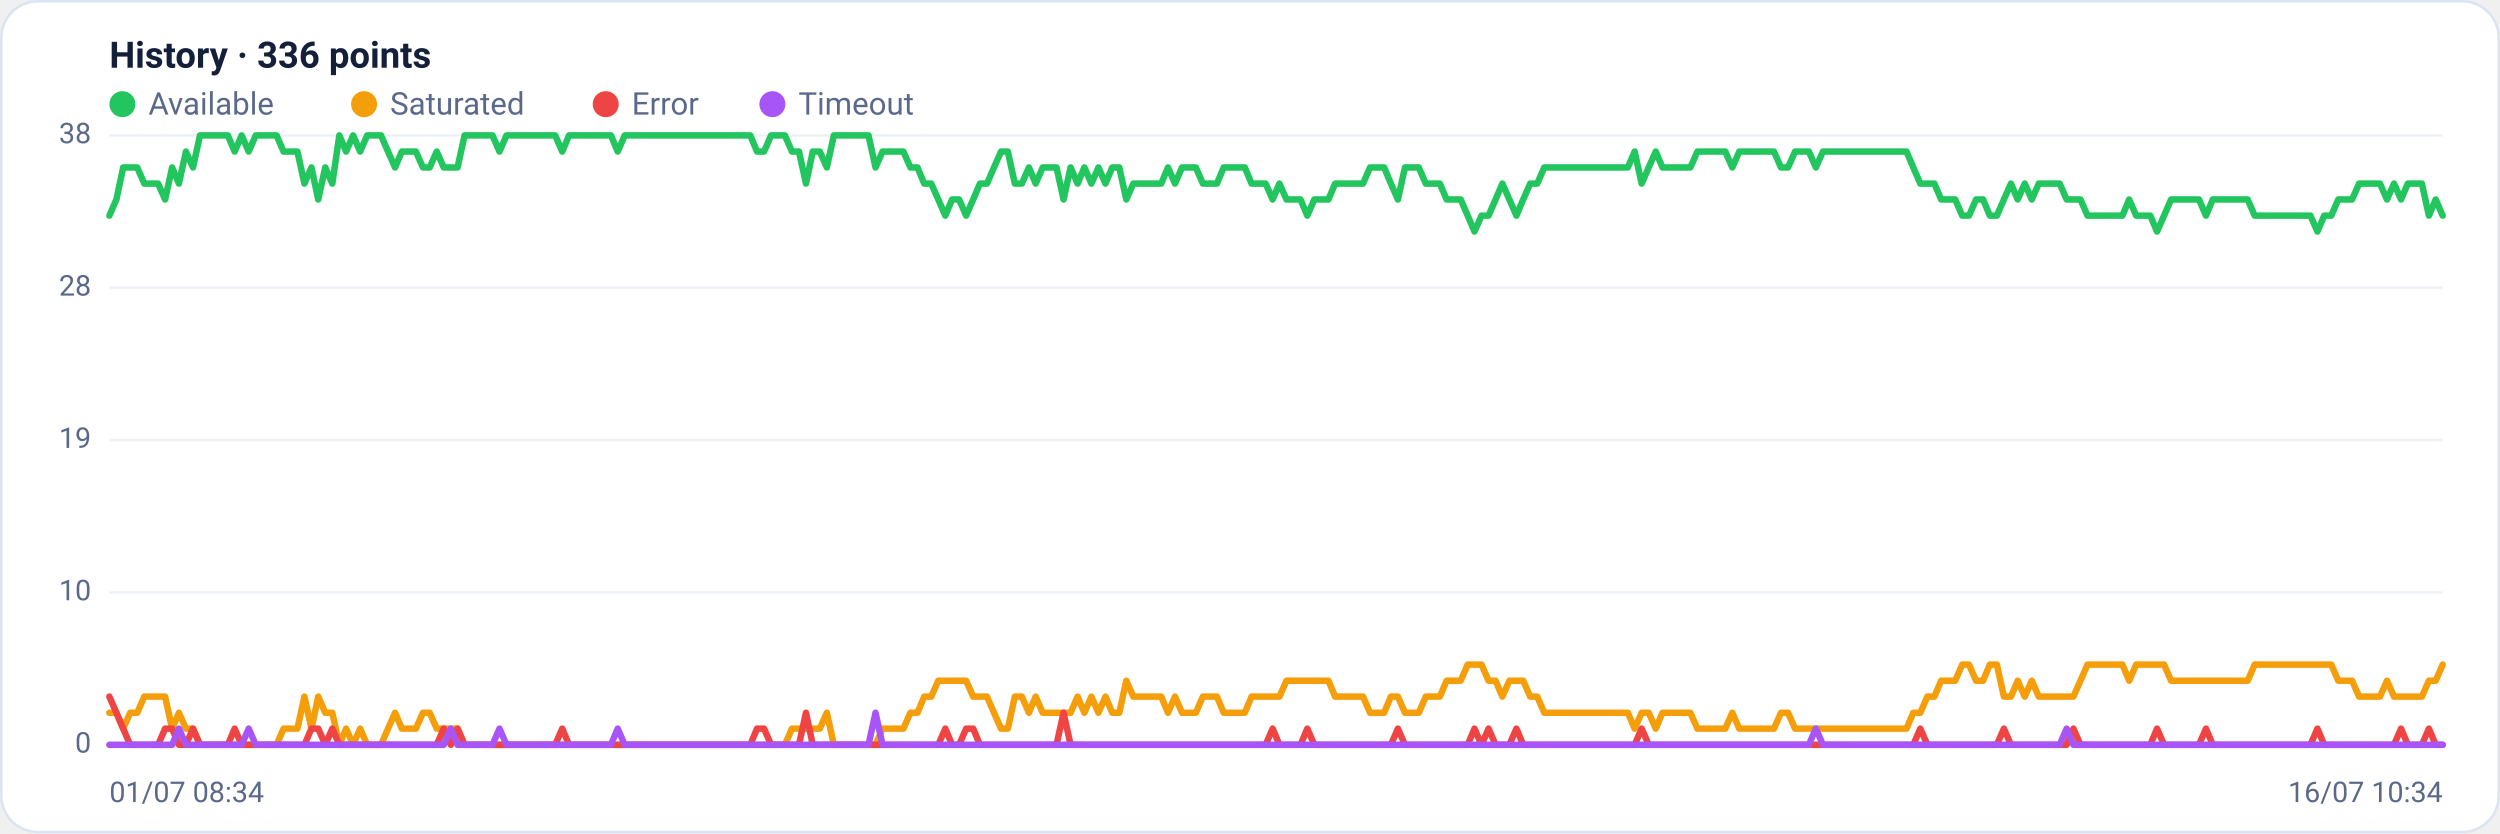
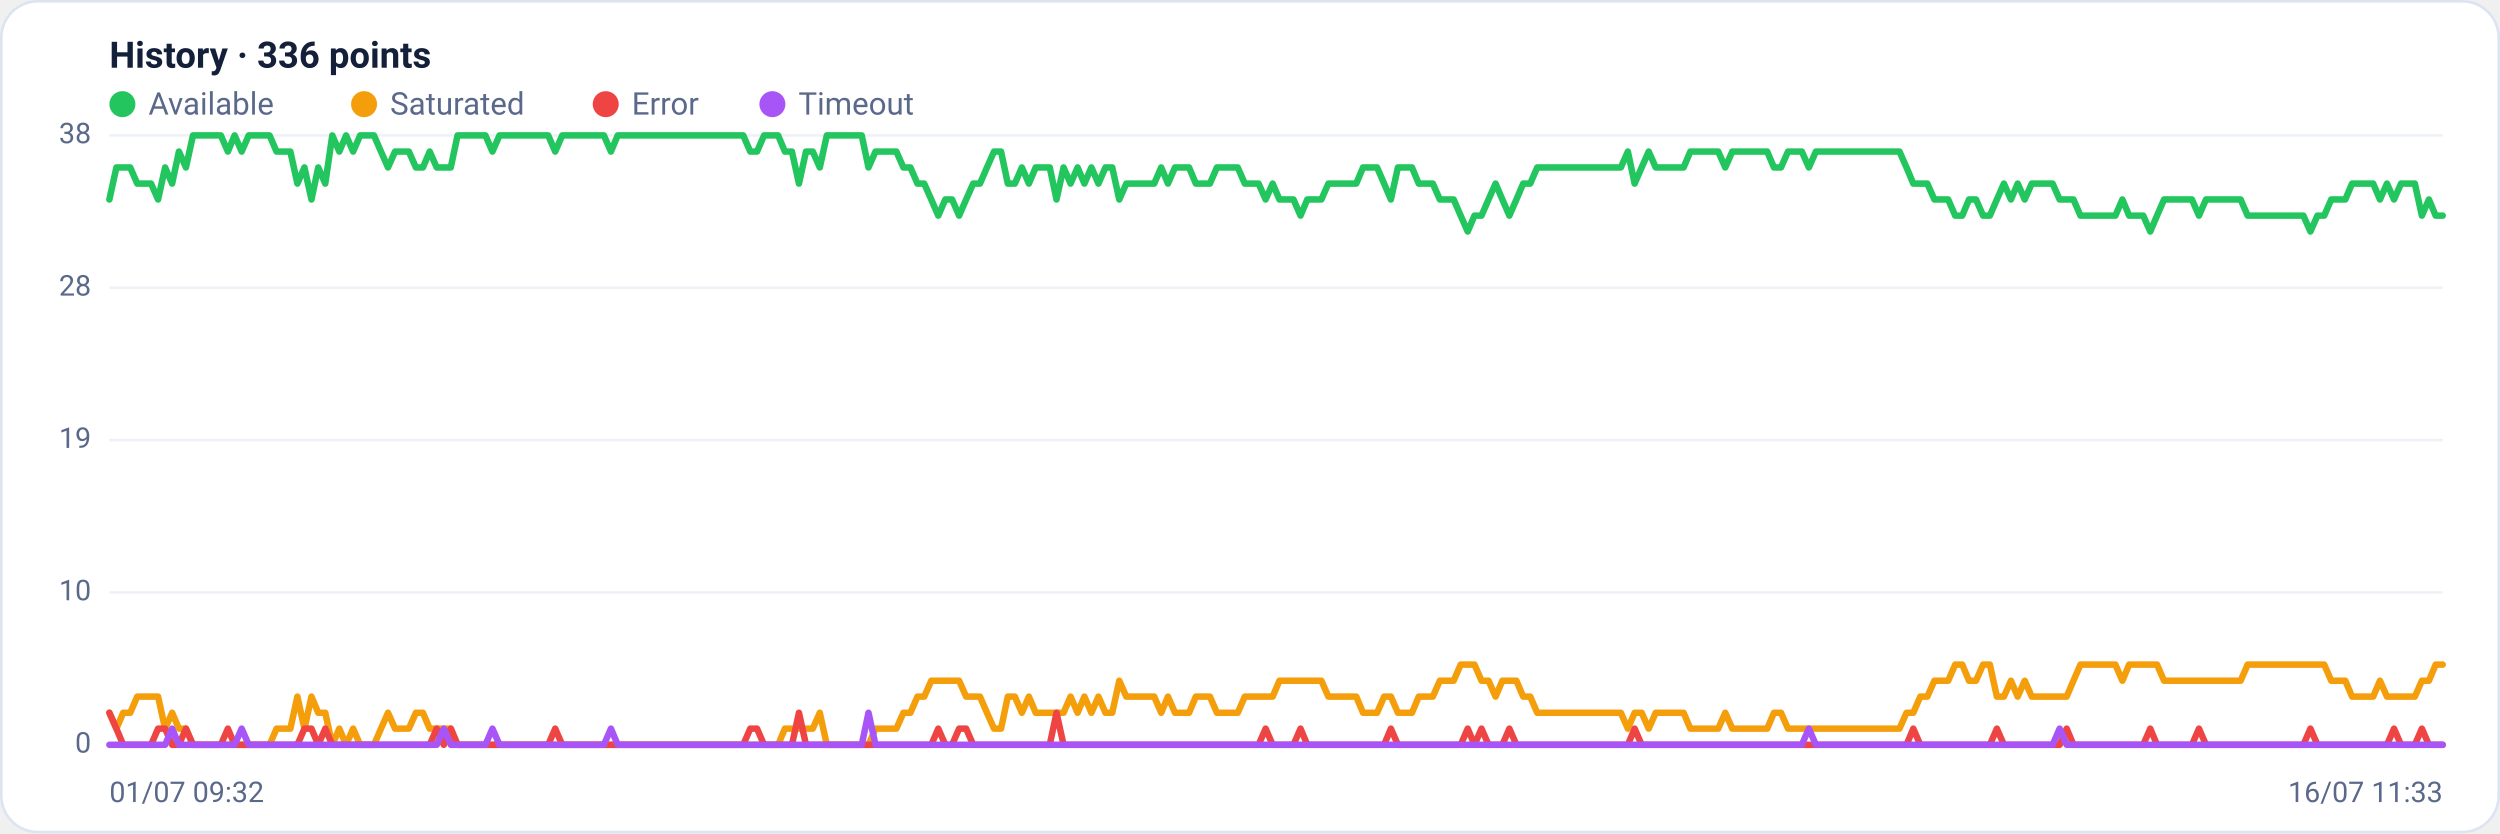
<svg xmlns="http://www.w3.org/2000/svg" viewBox="0 0 960 320" width="960" height="320" font-family="Segoe UI, system-ui, -apple-system, Roboto, Helvetica, Arial, sans-serif" role="img" aria-label="Availability history per region">
  <rect x="0.5" y="0.5" width="959" height="319" rx="14" fill="#ffffff" stroke="#dce3f1" />
  <text x="42" y="26" font-size="14" font-weight="600" fill="#14203a">History · 336 points</text>
  <circle cx="47" cy="40" r="5" fill="#22c55e" />
  <text x="57" y="44" font-size="12" fill="#5a688a">Available</text>
  <circle cx="139.8" cy="40" r="5" fill="#f59e0b" />
  <text x="149.8" y="44" font-size="12" fill="#5a688a">Saturated</text>
  <circle cx="232.6" cy="40" r="5" fill="#ef4444" />
  <text x="242.6" y="44" font-size="12" fill="#5a688a">Error</text>
  <circle cx="296.6" cy="40" r="5" fill="#a855f7" />
  <text x="306.6" y="44" font-size="12" fill="#5a688a">Timeout</text>
  <line x1="42" y1="286.0" x2="938" y2="286.0" stroke="#eef2f7" stroke-width="1" />
  <text x="35" y="289.0" text-anchor="end" font-size="11" fill="#5a688a">0</text>
  <line x1="42" y1="227.5" x2="938" y2="227.5" stroke="#eef2f7" stroke-width="1" />
  <text x="35" y="230.5" text-anchor="end" font-size="11" fill="#5a688a">10</text>
  <line x1="42" y1="169.0" x2="938" y2="169.0" stroke="#eef2f7" stroke-width="1" />
  <text x="35" y="172.0" text-anchor="end" font-size="11" fill="#5a688a">19</text>
  <line x1="42" y1="110.5" x2="938" y2="110.5" stroke="#eef2f7" stroke-width="1" />
  <text x="35" y="113.5" text-anchor="end" font-size="11" fill="#5a688a">28</text>
  <line x1="42" y1="52.0" x2="938" y2="52.0" stroke="#eef2f7" stroke-width="1" />
  <text x="35" y="55.0" text-anchor="end" font-size="11" fill="#5a688a">38</text>
-   <polyline fill="none" stroke="#22c55e" stroke-width="2.5" stroke-linejoin="round" stroke-linecap="round" points="42.0,82.8 44.7,76.6 47.3,64.3 50.0,64.3 52.7,64.3 55.4,70.5 58.0,70.5 60.7,70.5 63.4,76.6 66.1,64.3 68.7,70.5 71.4,58.2 74.1,64.3 76.8,52.0 79.4,52.0 82.1,52.0 84.8,52.0 87.5,52.0 90.1,58.2 92.8,52.0 95.5,58.2 98.2,52.0 100.8,52.0 103.5,52.0 106.2,52.0 108.9,58.2 111.5,58.2 114.2,58.2 116.9,70.5 119.6,64.3 122.2,76.6 124.9,64.3 127.6,70.5 130.3,52.0 132.9,58.2 135.6,52.0 138.3,58.2 141.0,52.0 143.6,52.0 146.3,52.0 149.0,58.2 151.7,64.3 154.3,58.2 157.0,58.2 159.7,58.2 162.4,64.3 165.0,64.3 167.7,58.2 170.4,64.3 173.1,64.3 175.7,64.3 178.4,52.0 181.1,52.0 183.8,52.0 186.4,52.0 189.1,52.0 191.8,58.2 194.5,52.0 197.1,52.0 199.8,52.0 202.5,52.0 205.2,52.0 207.8,52.0 210.5,52.0 213.2,52.0 215.9,58.2 218.5,52.0 221.2,52.0 223.9,52.0 226.5,52.0 229.2,52.0 231.9,52.0 234.6,52.0 237.2,58.2 239.9,52.0 242.6,52.0 245.3,52.0 247.9,52.0 250.6,52.0 253.3,52.0 256.0,52.0 258.6,52.0 261.3,52.0 264.0,52.0 266.7,52.0 269.3,52.0 272.0,52.0 274.7,52.0 277.4,52.0 280.0,52.0 282.7,52.0 285.4,52.0 288.1,52.0 290.7,58.2 293.4,58.2 296.1,52.0 298.8,52.0 301.4,52.0 304.1,58.2 306.8,58.2 309.5,70.5 312.1,58.2 314.8,58.2 317.5,64.3 320.2,52.0 322.8,52.0 325.5,52.0 328.2,52.0 330.9,52.0 333.5,52.0 336.2,64.3 338.9,58.2 341.6,58.2 344.2,58.2 346.9,58.2 349.6,64.3 352.3,64.3 354.9,70.5 357.6,70.5 360.3,76.6 363.0,82.8 365.6,76.6 368.3,76.6 371.0,82.8 373.7,76.6 376.3,70.5 379.0,70.5 381.7,64.3 384.4,58.2 387.0,58.2 389.7,70.5 392.4,70.5 395.1,64.3 397.7,70.5 400.4,64.3 403.1,64.3 405.7,64.3 408.4,76.6 411.1,64.3 413.8,70.5 416.4,64.3 419.1,70.5 421.8,64.3 424.5,70.5 427.1,64.3 429.8,64.3 432.5,76.6 435.2,70.5 437.8,70.5 440.5,70.5 443.2,70.5 445.9,70.5 448.5,64.3 451.2,70.5 453.9,64.3 456.6,64.3 459.2,64.3 461.9,70.5 464.6,70.5 467.3,70.5 469.9,64.3 472.6,64.3 475.3,64.3 478.0,64.3 480.6,70.5 483.3,70.5 486.0,70.5 488.7,76.6 491.3,70.5 494.0,76.6 496.7,76.6 499.4,76.6 502.0,82.8 504.7,76.6 507.4,76.6 510.1,76.6 512.7,70.5 515.4,70.5 518.1,70.5 520.8,70.5 523.4,70.5 526.1,64.3 528.8,64.3 531.5,64.3 534.1,70.5 536.8,76.6 539.5,64.3 542.2,64.3 544.8,64.3 547.5,70.5 550.2,70.5 552.9,70.5 555.5,76.6 558.2,76.6 560.9,76.6 563.6,82.8 566.2,88.9 568.9,82.8 571.6,82.8 574.3,76.6 576.9,70.5 579.6,76.6 582.3,82.8 584.9,76.6 587.6,70.5 590.3,70.5 593.0,64.3 595.6,64.3 598.3,64.3 601.0,64.3 603.7,64.3 606.3,64.3 609.0,64.3 611.7,64.3 614.4,64.3 617.0,64.3 619.7,64.3 622.4,64.3 625.1,64.3 627.7,58.2 630.4,70.5 633.1,64.3 635.8,58.2 638.4,64.3 641.1,64.3 643.8,64.3 646.5,64.3 649.1,64.3 651.8,58.2 654.5,58.2 657.2,58.2 659.8,58.2 662.5,58.2 665.2,64.3 667.9,58.2 670.5,58.2 673.2,58.2 675.9,58.2 678.6,58.2 681.2,58.2 683.9,64.3 686.6,64.3 689.3,58.2 691.9,58.2 694.6,58.2 697.3,64.3 700.0,58.2 702.6,58.2 705.3,58.2 708.0,58.2 710.7,58.2 713.3,58.2 716.0,58.2 718.7,58.2 721.4,58.2 724.0,58.2 726.7,58.2 729.4,58.2 732.1,58.2 734.7,64.3 737.4,70.5 740.1,70.5 742.8,70.5 745.4,76.6 748.1,76.6 750.8,76.6 753.5,82.8 756.1,82.8 758.8,76.6 761.5,76.6 764.1,82.8 766.8,82.8 769.5,76.6 772.2,70.5 774.8,76.6 777.5,70.5 780.2,76.6 782.9,70.5 785.5,70.5 788.2,70.5 790.9,70.5 793.6,76.6 796.2,76.6 798.9,76.6 801.6,82.8 804.3,82.8 806.9,82.8 809.6,82.8 812.3,82.8 815.0,82.8 817.6,76.6 820.3,82.8 823.0,82.8 825.7,82.8 828.3,88.9 831.0,82.8 833.7,76.6 836.4,76.6 839.0,76.6 841.7,76.6 844.4,76.6 847.1,82.8 849.7,76.6 852.4,76.6 855.1,76.6 857.8,76.6 860.4,76.6 863.1,76.6 865.8,82.8 868.5,82.8 871.1,82.8 873.8,82.8 876.5,82.8 879.2,82.8 881.8,82.8 884.5,82.8 887.2,82.8 889.9,88.9 892.5,82.8 895.2,82.8 897.9,76.6 900.6,76.6 903.2,76.6 905.9,70.5 908.6,70.5 911.3,70.5 913.9,70.5 916.6,76.6 919.3,70.5 922.0,76.6 924.6,70.5 927.3,70.5 930.0,70.5 932.7,82.8 935.3,76.6 938.0,82.8" />
-   <polyline fill="none" stroke="#f59e0b" stroke-width="2.5" stroke-linejoin="round" stroke-linecap="round" points="42.0,273.7 44.7,273.7 47.3,279.8 50.0,273.7 52.7,273.7 55.4,267.5 58.0,267.5 60.7,267.5 63.4,267.5 66.1,279.8 68.7,273.7 71.4,279.8 74.1,279.8 76.8,286.0 79.4,286.0 82.1,286.0 84.8,286.0 87.5,286.0 90.1,286.0 92.8,286.0 95.5,286.0 98.2,286.0 100.8,286.0 103.5,286.0 106.2,286.0 108.9,279.8 111.5,279.8 114.2,279.8 116.9,267.5 119.6,279.8 122.2,267.5 124.9,273.7 127.6,273.7 130.3,286.0 132.9,279.8 135.6,286.0 138.3,279.8 141.0,286.0 143.6,286.0 146.3,286.0 149.0,279.8 151.7,273.7 154.3,279.8 157.0,279.8 159.7,279.8 162.4,273.7 165.0,273.7 167.7,279.8 170.4,279.8 173.1,279.8 175.7,279.8 178.4,286.0 181.1,286.0 183.8,286.0 186.4,286.0 189.1,286.0 191.8,286.0 194.5,286.0 197.1,286.0 199.8,286.0 202.5,286.0 205.2,286.0 207.8,286.0 210.5,286.0 213.2,286.0 215.9,286.0 218.5,286.0 221.2,286.0 223.9,286.0 226.5,286.0 229.2,286.0 231.9,286.0 234.6,286.0 237.2,286.0 239.9,286.0 242.6,286.0 245.3,286.0 247.9,286.0 250.6,286.0 253.3,286.0 256.0,286.0 258.6,286.0 261.3,286.0 264.0,286.0 266.7,286.0 269.3,286.0 272.0,286.0 274.7,286.0 277.4,286.0 280.0,286.0 282.7,286.0 285.4,286.0 288.1,286.0 290.7,286.0 293.4,286.0 296.1,286.0 298.8,286.0 301.4,286.0 304.1,279.8 306.8,279.8 309.5,279.8 312.1,279.8 314.8,279.8 317.5,273.7 320.2,286.0 322.8,286.0 325.5,286.0 328.2,286.0 330.9,286.0 333.5,286.0 336.2,286.0 338.9,279.8 341.6,279.8 344.2,279.8 346.9,279.8 349.6,273.7 352.3,273.7 354.9,267.5 357.6,267.5 360.3,261.4 363.0,261.4 365.6,261.4 368.3,261.4 371.0,261.4 373.7,267.5 376.3,267.5 379.0,267.5 381.7,273.7 384.4,279.8 387.0,279.8 389.7,267.5 392.4,267.5 395.1,273.7 397.7,267.5 400.4,273.7 403.1,273.7 405.7,273.7 408.4,273.7 411.1,273.7 413.8,267.5 416.4,273.7 419.1,267.5 421.8,273.7 424.5,267.5 427.1,273.7 429.8,273.7 432.5,261.4 435.2,267.5 437.8,267.5 440.5,267.5 443.2,267.5 445.9,267.5 448.5,273.7 451.2,267.5 453.9,273.7 456.6,273.7 459.2,273.7 461.9,267.5 464.6,267.5 467.3,267.5 469.9,273.7 472.6,273.7 475.3,273.7 478.0,273.7 480.6,267.5 483.3,267.5 486.0,267.5 488.7,267.5 491.3,267.5 494.0,261.4 496.7,261.4 499.4,261.4 502.0,261.4 504.7,261.4 507.4,261.4 510.1,261.4 512.7,267.5 515.4,267.5 518.1,267.5 520.8,267.5 523.4,267.5 526.1,273.7 528.8,273.7 531.5,273.7 534.1,267.5 536.8,267.5 539.5,273.7 542.2,273.7 544.8,273.7 547.5,267.5 550.2,267.5 552.9,267.5 555.5,261.4 558.2,261.4 560.9,261.4 563.6,255.2 566.2,255.2 568.9,255.2 571.6,261.4 574.3,261.4 576.9,267.5 579.6,261.4 582.3,261.4 584.9,261.4 587.6,267.5 590.3,267.5 593.0,273.7 595.6,273.7 598.3,273.7 601.0,273.7 603.7,273.7 606.3,273.7 609.0,273.7 611.7,273.7 614.4,273.7 617.0,273.7 619.7,273.7 622.4,273.7 625.1,273.7 627.7,279.8 630.4,273.7 633.1,273.7 635.8,279.8 638.4,273.7 641.1,273.7 643.8,273.7 646.5,273.7 649.1,273.7 651.8,279.8 654.5,279.8 657.2,279.8 659.8,279.8 662.5,279.8 665.2,273.7 667.9,279.8 670.5,279.8 673.2,279.8 675.9,279.8 678.6,279.8 681.2,279.8 683.9,273.7 686.6,273.7 689.3,279.8 691.9,279.8 694.6,279.8 697.3,279.8 700.0,279.8 702.6,279.8 705.3,279.8 708.0,279.8 710.7,279.8 713.3,279.8 716.0,279.8 718.7,279.8 721.4,279.8 724.0,279.8 726.7,279.8 729.4,279.8 732.1,279.8 734.7,273.7 737.4,273.7 740.1,267.5 742.8,267.5 745.4,261.4 748.1,261.4 750.8,261.4 753.5,255.2 756.1,255.2 758.8,261.4 761.5,261.4 764.1,255.2 766.8,255.2 769.5,267.5 772.2,267.5 774.8,261.4 777.5,267.5 780.2,261.4 782.9,267.5 785.5,267.5 788.2,267.5 790.9,267.5 793.6,267.5 796.2,267.5 798.9,261.4 801.6,255.2 804.3,255.2 806.9,255.2 809.6,255.2 812.3,255.2 815.0,255.2 817.6,261.4 820.3,255.2 823.0,255.2 825.7,255.2 828.3,255.2 831.0,255.2 833.7,261.4 836.4,261.4 839.0,261.4 841.7,261.4 844.4,261.4 847.1,261.4 849.7,261.4 852.4,261.4 855.1,261.4 857.8,261.4 860.4,261.4 863.1,261.4 865.8,255.2 868.5,255.2 871.1,255.2 873.8,255.2 876.5,255.2 879.2,255.2 881.8,255.2 884.5,255.2 887.2,255.2 889.9,255.2 892.5,255.2 895.2,255.2 897.9,261.4 900.6,261.4 903.2,261.4 905.9,267.5 908.6,267.5 911.3,267.5 913.9,267.5 916.6,261.4 919.3,267.5 922.0,267.5 924.6,267.5 927.3,267.5 930.0,267.5 932.7,261.4 935.3,261.4 938.0,255.2" />
-   <polyline fill="none" stroke="#ef4444" stroke-width="2.5" stroke-linejoin="round" stroke-linecap="round" points="42.0,267.5 44.7,273.7 47.3,279.8 50.0,286.0 52.7,286.0 55.4,286.0 58.0,286.0 60.7,286.0 63.4,279.8 66.1,279.8 68.7,286.0 71.4,286.0 74.1,279.8 76.8,286.0 79.4,286.0 82.1,286.0 84.8,286.0 87.5,286.0 90.1,279.8 92.8,286.0 95.5,286.0 98.2,286.0 100.8,286.0 103.5,286.0 106.2,286.0 108.9,286.0 111.5,286.0 114.2,286.0 116.9,286.0 119.6,279.8 122.2,279.8 124.9,286.0 127.6,279.8 130.3,286.0 132.9,286.0 135.6,286.0 138.3,286.0 141.0,286.0 143.6,286.0 146.3,286.0 149.0,286.0 151.7,286.0 154.3,286.0 157.0,286.0 159.7,286.0 162.4,286.0 165.0,286.0 167.7,286.0 170.4,279.8 173.1,286.0 175.7,279.8 178.4,286.0 181.1,286.0 183.8,286.0 186.4,286.0 189.1,286.0 191.8,286.0 194.5,286.0 197.1,286.0 199.8,286.0 202.5,286.0 205.2,286.0 207.8,286.0 210.5,286.0 213.2,286.0 215.9,279.8 218.5,286.0 221.2,286.0 223.9,286.0 226.5,286.0 229.2,286.0 231.9,286.0 234.6,286.0 237.2,286.0 239.9,286.0 242.6,286.0 245.3,286.0 247.9,286.0 250.6,286.0 253.3,286.0 256.0,286.0 258.6,286.0 261.3,286.0 264.0,286.0 266.7,286.0 269.3,286.0 272.0,286.0 274.7,286.0 277.4,286.0 280.0,286.0 282.7,286.0 285.4,286.0 288.1,286.0 290.7,279.8 293.4,279.8 296.1,286.0 298.8,286.0 301.4,286.0 304.1,286.0 306.8,286.0 309.5,273.7 312.1,286.0 314.8,286.0 317.5,286.0 320.2,286.0 322.8,286.0 325.5,286.0 328.2,286.0 330.9,286.0 333.5,286.0 336.2,286.0 338.9,286.0 341.6,286.0 344.2,286.0 346.9,286.0 349.6,286.0 352.3,286.0 354.9,286.0 357.6,286.0 360.3,286.0 363.0,279.8 365.6,286.0 368.3,286.0 371.0,279.8 373.7,279.8 376.3,286.0 379.0,286.0 381.7,286.0 384.4,286.0 387.0,286.0 389.7,286.0 392.4,286.0 395.1,286.0 397.7,286.0 400.4,286.0 403.1,286.0 405.7,286.0 408.4,273.7 411.1,286.0 413.8,286.0 416.4,286.0 419.1,286.0 421.8,286.0 424.5,286.0 427.1,286.0 429.8,286.0 432.5,286.0 435.2,286.0 437.8,286.0 440.5,286.0 443.2,286.0 445.9,286.0 448.5,286.0 451.2,286.0 453.9,286.0 456.6,286.0 459.2,286.0 461.9,286.0 464.6,286.0 467.3,286.0 469.9,286.0 472.6,286.0 475.3,286.0 478.0,286.0 480.6,286.0 483.3,286.0 486.0,286.0 488.7,279.8 491.3,286.0 494.0,286.0 496.7,286.0 499.4,286.0 502.0,279.8 504.7,286.0 507.4,286.0 510.1,286.0 512.7,286.0 515.4,286.0 518.1,286.0 520.8,286.0 523.4,286.0 526.1,286.0 528.8,286.0 531.5,286.0 534.1,286.0 536.8,279.8 539.5,286.0 542.2,286.0 544.8,286.0 547.5,286.0 550.2,286.0 552.9,286.0 555.5,286.0 558.2,286.0 560.9,286.0 563.6,286.0 566.2,279.8 568.9,286.0 571.6,279.8 574.3,286.0 576.9,286.0 579.6,286.0 582.3,279.8 584.9,286.0 587.6,286.0 590.3,286.0 593.0,286.0 595.6,286.0 598.3,286.0 601.0,286.0 603.7,286.0 606.3,286.0 609.0,286.0 611.7,286.0 614.4,286.0 617.0,286.0 619.7,286.0 622.4,286.0 625.1,286.0 627.7,286.0 630.4,279.8 633.1,286.0 635.8,286.0 638.4,286.0 641.1,286.0 643.8,286.0 646.5,286.0 649.1,286.0 651.8,286.0 654.5,286.0 657.2,286.0 659.8,286.0 662.5,286.0 665.2,286.0 667.9,286.0 670.5,286.0 673.2,286.0 675.9,286.0 678.6,286.0 681.2,286.0 683.9,286.0 686.6,286.0 689.3,286.0 691.9,286.0 694.6,286.0 697.3,286.0 700.0,286.0 702.6,286.0 705.3,286.0 708.0,286.0 710.7,286.0 713.3,286.0 716.0,286.0 718.7,286.0 721.4,286.0 724.0,286.0 726.7,286.0 729.4,286.0 732.1,286.0 734.7,286.0 737.4,279.8 740.1,286.0 742.8,286.0 745.4,286.0 748.1,286.0 750.8,286.0 753.5,286.0 756.1,286.0 758.8,286.0 761.5,286.0 764.1,286.0 766.8,286.0 769.5,279.8 772.2,286.0 774.8,286.0 777.5,286.0 780.2,286.0 782.9,286.0 785.5,286.0 788.2,286.0 790.9,286.0 793.6,286.0 796.2,279.8 798.9,286.0 801.6,286.0 804.3,286.0 806.9,286.0 809.6,286.0 812.3,286.0 815.0,286.0 817.6,286.0 820.3,286.0 823.0,286.0 825.7,286.0 828.3,279.8 831.0,286.0 833.7,286.0 836.4,286.0 839.0,286.0 841.7,286.0 844.4,286.0 847.1,279.8 849.7,286.0 852.4,286.0 855.1,286.0 857.8,286.0 860.4,286.0 863.1,286.0 865.8,286.0 868.5,286.0 871.1,286.0 873.8,286.0 876.5,286.0 879.2,286.0 881.8,286.0 884.5,286.0 887.2,286.0 889.9,279.8 892.5,286.0 895.2,286.0 897.9,286.0 900.6,286.0 903.2,286.0 905.9,286.0 908.6,286.0 911.3,286.0 913.9,286.0 916.6,286.0 919.3,286.0 922.0,279.8 924.6,286.0 927.3,286.0 930.0,286.0 932.7,279.8 935.3,286.0 938.0,286.0" />
-   <polyline fill="none" stroke="#a855f7" stroke-width="2.5" stroke-linejoin="round" stroke-linecap="round" points="42.0,286.0 44.7,286.0 47.3,286.0 50.0,286.0 52.7,286.0 55.4,286.0 58.0,286.0 60.7,286.0 63.4,286.0 66.1,286.0 68.7,279.8 71.4,286.0 74.1,286.0 76.8,286.0 79.4,286.0 82.1,286.0 84.8,286.0 87.5,286.0 90.1,286.0 92.8,286.0 95.5,279.8 98.2,286.0 100.8,286.0 103.5,286.0 106.2,286.0 108.9,286.0 111.5,286.0 114.2,286.0 116.9,286.0 119.6,286.0 122.2,286.0 124.9,286.0 127.6,286.0 130.3,286.0 132.9,286.0 135.6,286.0 138.3,286.0 141.0,286.0 143.6,286.0 146.3,286.0 149.0,286.0 151.7,286.0 154.3,286.0 157.0,286.0 159.7,286.0 162.4,286.0 165.0,286.0 167.7,286.0 170.4,286.0 173.1,279.8 175.7,286.0 178.4,286.0 181.1,286.0 183.8,286.0 186.4,286.0 189.1,286.0 191.8,279.8 194.5,286.0 197.1,286.0 199.8,286.0 202.5,286.0 205.2,286.0 207.8,286.0 210.5,286.0 213.2,286.0 215.9,286.0 218.5,286.0 221.2,286.0 223.9,286.0 226.5,286.0 229.2,286.0 231.9,286.0 234.6,286.0 237.2,279.8 239.9,286.0 242.6,286.0 245.3,286.0 247.9,286.0 250.6,286.0 253.3,286.0 256.0,286.0 258.6,286.0 261.3,286.0 264.0,286.0 266.7,286.0 269.3,286.0 272.0,286.0 274.7,286.0 277.4,286.0 280.0,286.0 282.7,286.0 285.4,286.0 288.1,286.0 290.7,286.0 293.4,286.0 296.1,286.0 298.8,286.0 301.4,286.0 304.1,286.0 306.8,286.0 309.5,286.0 312.1,286.0 314.8,286.0 317.5,286.0 320.2,286.0 322.8,286.0 325.5,286.0 328.2,286.0 330.9,286.0 333.5,286.0 336.2,273.7 338.9,286.0 341.6,286.0 344.2,286.0 346.9,286.0 349.6,286.0 352.3,286.0 354.9,286.0 357.6,286.0 360.3,286.0 363.0,286.0 365.6,286.0 368.3,286.0 371.0,286.0 373.7,286.0 376.3,286.0 379.0,286.0 381.7,286.0 384.4,286.0 387.0,286.0 389.7,286.0 392.4,286.0 395.1,286.0 397.7,286.0 400.4,286.0 403.1,286.0 405.7,286.0 408.4,286.0 411.1,286.0 413.8,286.0 416.4,286.0 419.1,286.0 421.8,286.0 424.5,286.0 427.1,286.0 429.8,286.0 432.5,286.0 435.2,286.0 437.8,286.0 440.5,286.0 443.2,286.0 445.9,286.0 448.5,286.0 451.2,286.0 453.9,286.0 456.6,286.0 459.2,286.0 461.9,286.0 464.6,286.0 467.3,286.0 469.9,286.0 472.6,286.0 475.3,286.0 478.0,286.0 480.6,286.0 483.3,286.0 486.0,286.0 488.7,286.0 491.3,286.0 494.0,286.0 496.7,286.0 499.4,286.0 502.0,286.0 504.7,286.0 507.4,286.0 510.1,286.0 512.7,286.0 515.4,286.0 518.1,286.0 520.8,286.0 523.4,286.0 526.1,286.0 528.8,286.0 531.5,286.0 534.1,286.0 536.8,286.0 539.5,286.0 542.2,286.0 544.8,286.0 547.5,286.0 550.2,286.0 552.9,286.0 555.5,286.0 558.2,286.0 560.9,286.0 563.6,286.0 566.2,286.0 568.9,286.0 571.6,286.0 574.3,286.0 576.9,286.0 579.6,286.0 582.3,286.0 584.9,286.0 587.6,286.0 590.3,286.0 593.0,286.0 595.6,286.0 598.3,286.0 601.0,286.0 603.7,286.0 606.3,286.0 609.0,286.0 611.7,286.0 614.4,286.0 617.0,286.0 619.7,286.0 622.4,286.0 625.1,286.0 627.7,286.0 630.4,286.0 633.1,286.0 635.8,286.0 638.4,286.0 641.1,286.0 643.8,286.0 646.5,286.0 649.1,286.0 651.8,286.0 654.5,286.0 657.2,286.0 659.8,286.0 662.5,286.0 665.2,286.0 667.9,286.0 670.5,286.0 673.2,286.0 675.9,286.0 678.6,286.0 681.2,286.0 683.9,286.0 686.6,286.0 689.3,286.0 691.9,286.0 694.6,286.0 697.3,279.8 700.0,286.0 702.6,286.0 705.3,286.0 708.0,286.0 710.7,286.0 713.3,286.0 716.0,286.0 718.7,286.0 721.4,286.0 724.0,286.0 726.7,286.0 729.4,286.0 732.1,286.0 734.7,286.0 737.4,286.0 740.1,286.0 742.8,286.0 745.4,286.0 748.1,286.0 750.8,286.0 753.5,286.0 756.1,286.0 758.8,286.0 761.5,286.0 764.1,286.0 766.8,286.0 769.5,286.0 772.2,286.0 774.8,286.0 777.5,286.0 780.2,286.0 782.9,286.0 785.5,286.0 788.2,286.0 790.9,286.0 793.6,279.8 796.2,286.0 798.9,286.0 801.6,286.0 804.3,286.0 806.9,286.0 809.6,286.0 812.3,286.0 815.0,286.0 817.6,286.0 820.3,286.0 823.0,286.0 825.7,286.0 828.3,286.0 831.0,286.0 833.7,286.0 836.4,286.0 839.0,286.0 841.7,286.0 844.4,286.0 847.1,286.0 849.7,286.0 852.4,286.0 855.1,286.0 857.8,286.0 860.4,286.0 863.1,286.0 865.8,286.0 868.5,286.0 871.1,286.0 873.8,286.0 876.5,286.0 879.2,286.0 881.8,286.0 884.5,286.0 887.2,286.0 889.9,286.0 892.5,286.0 895.2,286.0 897.9,286.0 900.6,286.0 903.2,286.0 905.9,286.0 908.6,286.0 911.3,286.0 913.9,286.0 916.6,286.0 919.3,286.0 922.0,286.0 924.6,286.0 927.3,286.0 930.0,286.0 932.7,286.0 935.3,286.0 938.0,286.0" />
-   <text x="42" y="308" font-size="11" fill="#5a688a">01/07 08:34</text>
-   <text x="938" y="308" text-anchor="end" font-size="11" fill="#5a688a">16/07 10:34</text>
+   <polyline fill="none" stroke="#22c55e" stroke-width="2.5" stroke-linejoin="round" stroke-linecap="round" points="42.0,76.6 44.7,64.3 47.3,64.3 50.0,64.3 52.7,70.5 55.4,70.5 58.0,70.5 60.7,76.6 63.4,64.3 66.1,70.5 68.7,58.2 71.4,64.3 74.1,52.0 76.8,52.0 79.4,52.0 82.1,52.0 84.8,52.0 87.5,58.2 90.1,52.0 92.8,58.2 95.5,52.0 98.2,52.0 100.8,52.0 103.5,52.0 106.2,58.2 108.9,58.2 111.5,58.2 114.2,70.5 116.9,64.3 119.6,76.6 122.2,64.3 124.9,70.5 127.6,52.0 130.3,58.2 132.9,52.0 135.6,58.2 138.3,52.0 141.0,52.0 143.6,52.0 146.3,58.2 149.0,64.3 151.7,58.2 154.3,58.2 157.0,58.2 159.7,64.3 162.4,64.3 165.0,58.2 167.7,64.3 170.4,64.3 173.1,64.3 175.7,52.0 178.4,52.0 181.1,52.0 183.8,52.0 186.4,52.0 189.1,58.2 191.8,52.0 194.5,52.0 197.1,52.0 199.8,52.0 202.5,52.0 205.2,52.0 207.8,52.0 210.5,52.0 213.2,58.2 215.9,52.0 218.5,52.0 221.2,52.0 223.9,52.0 226.5,52.0 229.2,52.0 231.9,52.0 234.6,58.2 237.2,52.0 239.9,52.0 242.6,52.0 245.3,52.0 247.9,52.0 250.6,52.0 253.3,52.0 256.0,52.0 258.6,52.0 261.3,52.0 264.0,52.0 266.7,52.0 269.3,52.0 272.0,52.0 274.7,52.0 277.4,52.0 280.0,52.0 282.7,52.0 285.4,52.0 288.1,58.2 290.7,58.2 293.4,52.0 296.1,52.0 298.8,52.0 301.4,58.2 304.1,58.2 306.8,70.5 309.5,58.2 312.1,58.2 314.8,64.3 317.5,52.0 320.2,52.0 322.8,52.0 325.5,52.0 328.2,52.0 330.9,52.0 333.5,64.3 336.2,58.2 338.9,58.2 341.6,58.2 344.2,58.2 346.9,64.3 349.6,64.3 352.3,70.5 354.9,70.5 357.6,76.6 360.3,82.8 363.0,76.6 365.6,76.6 368.3,82.8 371.0,76.6 373.7,70.5 376.3,70.5 379.0,64.3 381.7,58.2 384.4,58.2 387.0,70.5 389.7,70.5 392.4,64.3 395.1,70.5 397.7,64.3 400.4,64.3 403.1,64.3 405.7,76.6 408.4,64.3 411.1,70.5 413.8,64.3 416.4,70.5 419.1,64.3 421.8,70.5 424.5,64.3 427.1,64.3 429.8,76.6 432.5,70.5 435.2,70.5 437.8,70.5 440.5,70.5 443.2,70.5 445.9,64.3 448.5,70.5 451.2,64.3 453.9,64.3 456.6,64.3 459.2,70.5 461.9,70.5 464.6,70.5 467.3,64.3 469.9,64.3 472.6,64.3 475.3,64.3 478.0,70.5 480.6,70.5 483.3,70.5 486.0,76.6 488.7,70.5 491.3,76.6 494.0,76.6 496.7,76.6 499.4,82.8 502.0,76.6 504.7,76.6 507.4,76.6 510.1,70.5 512.7,70.5 515.4,70.5 518.1,70.5 520.8,70.5 523.4,64.3 526.1,64.3 528.8,64.3 531.5,70.5 534.1,76.6 536.8,64.3 539.5,64.3 542.2,64.3 544.8,70.5 547.5,70.5 550.2,70.5 552.9,76.6 555.5,76.6 558.2,76.6 560.9,82.8 563.6,88.9 566.2,82.8 568.9,82.8 571.6,76.6 574.3,70.5 576.9,76.6 579.6,82.8 582.3,76.6 584.9,70.5 587.6,70.5 590.3,64.3 593.0,64.3 595.6,64.3 598.3,64.3 601.0,64.3 603.7,64.3 606.3,64.3 609.0,64.3 611.7,64.3 614.4,64.3 617.0,64.3 619.7,64.3 622.4,64.3 625.1,58.2 627.7,70.5 630.4,64.3 633.1,58.2 635.8,64.3 638.4,64.3 641.1,64.3 643.8,64.3 646.5,64.3 649.1,58.2 651.8,58.2 654.5,58.2 657.2,58.2 659.8,58.2 662.5,64.3 665.2,58.2 667.9,58.2 670.5,58.2 673.2,58.2 675.9,58.2 678.6,58.2 681.2,64.3 683.9,64.3 686.6,58.2 689.3,58.2 691.9,58.2 694.6,64.3 697.3,58.2 700.0,58.2 702.6,58.2 705.3,58.2 708.0,58.2 710.7,58.2 713.3,58.2 716.0,58.2 718.7,58.2 721.4,58.2 724.0,58.2 726.7,58.2 729.4,58.2 732.1,64.3 734.7,70.5 737.4,70.5 740.1,70.5 742.8,76.6 745.4,76.6 748.1,76.6 750.8,82.8 753.5,82.8 756.1,76.6 758.8,76.6 761.5,82.8 764.1,82.8 766.8,76.6 769.5,70.5 772.2,76.6 774.8,70.5 777.5,76.6 780.2,70.5 782.9,70.5 785.5,70.5 788.2,70.5 790.9,76.6 793.6,76.6 796.2,76.6 798.9,82.8 801.6,82.8 804.3,82.8 806.9,82.8 809.6,82.8 812.3,82.8 815.0,76.6 817.6,82.8 820.3,82.8 823.0,82.8 825.7,88.9 828.3,82.8 831.0,76.6 833.7,76.6 836.4,76.6 839.0,76.6 841.7,76.6 844.4,82.8 847.1,76.6 849.7,76.6 852.4,76.6 855.1,76.6 857.8,76.6 860.4,76.6 863.1,82.8 865.8,82.8 868.5,82.8 871.1,82.8 873.8,82.8 876.5,82.8 879.2,82.8 881.8,82.8 884.5,82.8 887.2,88.9 889.9,82.8 892.5,82.8 895.2,76.6 897.9,76.6 900.6,76.6 903.2,70.5 905.9,70.5 908.6,70.5 911.3,70.5 913.9,76.6 916.6,70.5 919.3,76.6 922.0,70.5 924.6,70.5 927.3,70.5 930.0,82.8 932.7,76.6 935.3,82.8 938.0,82.8" />
+   <polyline fill="none" stroke="#f59e0b" stroke-width="2.5" stroke-linejoin="round" stroke-linecap="round" points="42.0,273.7 44.7,279.8 47.3,273.7 50.0,273.7 52.7,267.5 55.4,267.5 58.0,267.5 60.7,267.5 63.4,279.8 66.1,273.7 68.7,279.8 71.4,279.8 74.1,286.0 76.8,286.0 79.4,286.0 82.1,286.0 84.8,286.0 87.5,286.0 90.1,286.0 92.8,286.0 95.5,286.0 98.2,286.0 100.8,286.0 103.5,286.0 106.2,279.8 108.9,279.8 111.5,279.8 114.2,267.5 116.9,279.8 119.6,267.5 122.2,273.7 124.9,273.7 127.6,286.0 130.3,279.8 132.9,286.0 135.6,279.8 138.3,286.0 141.0,286.0 143.6,286.0 146.3,279.8 149.0,273.7 151.7,279.8 154.3,279.8 157.0,279.8 159.7,273.7 162.4,273.7 165.0,279.8 167.7,279.8 170.4,279.8 173.1,279.8 175.7,286.0 178.4,286.0 181.1,286.0 183.8,286.0 186.4,286.0 189.1,286.0 191.8,286.0 194.5,286.0 197.1,286.0 199.8,286.0 202.5,286.0 205.2,286.0 207.8,286.0 210.5,286.0 213.2,286.0 215.9,286.0 218.5,286.0 221.2,286.0 223.9,286.0 226.5,286.0 229.2,286.0 231.9,286.0 234.6,286.0 237.2,286.0 239.9,286.0 242.6,286.0 245.3,286.0 247.9,286.0 250.6,286.0 253.3,286.0 256.0,286.0 258.6,286.0 261.3,286.0 264.0,286.0 266.7,286.0 269.3,286.0 272.0,286.0 274.7,286.0 277.4,286.0 280.0,286.0 282.7,286.0 285.4,286.0 288.1,286.0 290.7,286.0 293.4,286.0 296.1,286.0 298.8,286.0 301.4,279.8 304.1,279.8 306.8,279.8 309.5,279.8 312.1,279.8 314.8,273.7 317.5,286.0 320.2,286.0 322.8,286.0 325.5,286.0 328.2,286.0 330.9,286.0 333.5,286.0 336.2,279.8 338.9,279.8 341.6,279.8 344.2,279.8 346.9,273.7 349.6,273.7 352.3,267.5 354.9,267.5 357.6,261.4 360.3,261.4 363.0,261.4 365.6,261.4 368.3,261.4 371.0,267.5 373.7,267.5 376.3,267.5 379.0,273.7 381.7,279.8 384.4,279.8 387.0,267.5 389.7,267.5 392.4,273.7 395.1,267.5 397.7,273.7 400.4,273.7 403.1,273.7 405.7,273.7 408.4,273.7 411.1,267.5 413.8,273.7 416.4,267.5 419.1,273.7 421.8,267.5 424.5,273.7 427.1,273.7 429.8,261.4 432.5,267.5 435.2,267.5 437.8,267.5 440.5,267.5 443.2,267.5 445.9,273.7 448.5,267.5 451.2,273.7 453.9,273.7 456.6,273.7 459.2,267.5 461.9,267.5 464.6,267.5 467.3,273.7 469.9,273.7 472.6,273.7 475.3,273.7 478.0,267.5 480.6,267.5 483.3,267.5 486.0,267.5 488.7,267.5 491.3,261.4 494.0,261.4 496.7,261.4 499.4,261.4 502.0,261.4 504.7,261.4 507.4,261.4 510.1,267.5 512.7,267.5 515.4,267.5 518.1,267.5 520.8,267.5 523.4,273.7 526.1,273.7 528.8,273.7 531.5,267.5 534.1,267.5 536.8,273.7 539.5,273.7 542.2,273.7 544.8,267.5 547.5,267.5 550.2,267.5 552.9,261.4 555.5,261.4 558.2,261.4 560.9,255.2 563.6,255.2 566.2,255.2 568.9,261.4 571.6,261.4 574.3,267.5 576.9,261.4 579.6,261.4 582.3,261.4 584.9,267.5 587.6,267.5 590.3,273.7 593.0,273.7 595.6,273.7 598.3,273.7 601.0,273.7 603.7,273.7 606.3,273.7 609.0,273.7 611.7,273.7 614.4,273.7 617.0,273.7 619.7,273.7 622.4,273.7 625.1,279.8 627.7,273.7 630.4,273.7 633.1,279.8 635.8,273.7 638.4,273.7 641.1,273.7 643.8,273.7 646.5,273.7 649.1,279.8 651.8,279.8 654.5,279.8 657.2,279.8 659.8,279.8 662.5,273.7 665.2,279.8 667.9,279.8 670.5,279.8 673.2,279.8 675.9,279.8 678.6,279.8 681.2,273.7 683.9,273.7 686.6,279.8 689.3,279.8 691.9,279.8 694.6,279.8 697.3,279.8 700.0,279.8 702.6,279.8 705.3,279.8 708.0,279.8 710.7,279.8 713.3,279.8 716.0,279.8 718.7,279.8 721.4,279.8 724.0,279.8 726.7,279.8 729.4,279.8 732.1,273.7 734.7,273.7 737.4,267.5 740.1,267.5 742.8,261.4 745.4,261.4 748.1,261.4 750.8,255.2 753.5,255.2 756.1,261.4 758.8,261.4 761.5,255.2 764.1,255.2 766.8,267.5 769.5,267.5 772.2,261.4 774.8,267.5 777.5,261.4 780.2,267.5 782.9,267.5 785.5,267.5 788.2,267.5 790.9,267.5 793.6,267.5 796.2,261.4 798.9,255.2 801.6,255.2 804.3,255.2 806.9,255.2 809.6,255.2 812.3,255.2 815.0,261.4 817.6,255.2 820.3,255.2 823.0,255.2 825.7,255.2 828.3,255.2 831.0,261.4 833.7,261.4 836.4,261.4 839.0,261.4 841.7,261.4 844.4,261.4 847.1,261.4 849.7,261.4 852.4,261.4 855.1,261.4 857.8,261.4 860.4,261.4 863.1,255.2 865.8,255.2 868.5,255.2 871.1,255.2 873.8,255.2 876.5,255.2 879.2,255.2 881.8,255.2 884.5,255.2 887.2,255.2 889.9,255.2 892.5,255.2 895.2,261.4 897.9,261.4 900.6,261.4 903.2,267.5 905.9,267.5 908.6,267.5 911.3,267.5 913.9,261.4 916.6,267.5 919.3,267.5 922.0,267.5 924.6,267.5 927.3,267.5 930.0,261.4 932.7,261.4 935.3,255.2 938.0,255.2" />
+   <polyline fill="none" stroke="#ef4444" stroke-width="2.5" stroke-linejoin="round" stroke-linecap="round" points="42.0,273.7 44.7,279.8 47.3,286.0 50.0,286.0 52.7,286.0 55.4,286.0 58.0,286.0 60.7,279.8 63.4,279.8 66.1,286.0 68.7,286.0 71.4,279.8 74.1,286.0 76.8,286.0 79.4,286.0 82.1,286.0 84.8,286.0 87.5,279.8 90.1,286.0 92.8,286.0 95.5,286.0 98.2,286.0 100.8,286.0 103.5,286.0 106.2,286.0 108.9,286.0 111.5,286.0 114.2,286.0 116.9,279.8 119.6,279.8 122.2,286.0 124.9,279.8 127.6,286.0 130.3,286.0 132.9,286.0 135.6,286.0 138.3,286.0 141.0,286.0 143.6,286.0 146.3,286.0 149.0,286.0 151.7,286.0 154.3,286.0 157.0,286.0 159.7,286.0 162.4,286.0 165.0,286.0 167.7,279.8 170.4,286.0 173.1,279.8 175.7,286.0 178.4,286.0 181.1,286.0 183.8,286.0 186.4,286.0 189.1,286.0 191.8,286.0 194.5,286.0 197.1,286.0 199.8,286.0 202.5,286.0 205.2,286.0 207.8,286.0 210.5,286.0 213.2,279.8 215.9,286.0 218.5,286.0 221.2,286.0 223.9,286.0 226.5,286.0 229.2,286.0 231.9,286.0 234.6,286.0 237.2,286.0 239.9,286.0 242.6,286.0 245.3,286.0 247.9,286.0 250.6,286.0 253.3,286.0 256.0,286.0 258.6,286.0 261.3,286.0 264.0,286.0 266.7,286.0 269.3,286.0 272.0,286.0 274.7,286.0 277.4,286.0 280.0,286.0 282.7,286.0 285.4,286.0 288.1,279.8 290.7,279.8 293.4,286.0 296.1,286.0 298.8,286.0 301.4,286.0 304.1,286.0 306.8,273.7 309.5,286.0 312.1,286.0 314.8,286.0 317.5,286.0 320.2,286.0 322.8,286.0 325.5,286.0 328.2,286.0 330.9,286.0 333.5,286.0 336.2,286.0 338.9,286.0 341.6,286.0 344.2,286.0 346.9,286.0 349.6,286.0 352.3,286.0 354.9,286.0 357.6,286.0 360.3,279.8 363.0,286.0 365.6,286.0 368.3,279.8 371.0,279.8 373.7,286.0 376.3,286.0 379.0,286.0 381.7,286.0 384.4,286.0 387.0,286.0 389.7,286.0 392.4,286.0 395.1,286.0 397.7,286.0 400.4,286.0 403.1,286.0 405.7,273.7 408.4,286.0 411.1,286.0 413.8,286.0 416.4,286.0 419.1,286.0 421.8,286.0 424.5,286.0 427.1,286.0 429.8,286.0 432.5,286.0 435.2,286.0 437.8,286.0 440.5,286.0 443.2,286.0 445.9,286.0 448.5,286.0 451.2,286.0 453.9,286.0 456.6,286.0 459.2,286.0 461.9,286.0 464.6,286.0 467.3,286.0 469.9,286.0 472.6,286.0 475.3,286.0 478.0,286.0 480.6,286.0 483.3,286.0 486.0,279.8 488.7,286.0 491.3,286.0 494.0,286.0 496.7,286.0 499.4,279.8 502.0,286.0 504.7,286.0 507.4,286.0 510.1,286.0 512.7,286.0 515.4,286.0 518.1,286.0 520.8,286.0 523.4,286.0 526.1,286.0 528.8,286.0 531.5,286.0 534.1,279.8 536.8,286.0 539.5,286.0 542.2,286.0 544.8,286.0 547.5,286.0 550.2,286.0 552.9,286.0 555.5,286.0 558.2,286.0 560.9,286.0 563.6,279.8 566.2,286.0 568.9,279.8 571.6,286.0 574.3,286.0 576.9,286.0 579.6,279.8 582.3,286.0 584.9,286.0 587.6,286.0 590.3,286.0 593.0,286.0 595.6,286.0 598.3,286.0 601.0,286.0 603.7,286.0 606.3,286.0 609.0,286.0 611.7,286.0 614.4,286.0 617.0,286.0 619.7,286.0 622.4,286.0 625.1,286.0 627.7,279.8 630.4,286.0 633.1,286.0 635.8,286.0 638.4,286.0 641.1,286.0 643.8,286.0 646.5,286.0 649.1,286.0 651.8,286.0 654.5,286.0 657.2,286.0 659.8,286.0 662.5,286.0 665.2,286.0 667.9,286.0 670.5,286.0 673.2,286.0 675.9,286.0 678.6,286.0 681.2,286.0 683.9,286.0 686.6,286.0 689.3,286.0 691.9,286.0 694.6,286.0 697.3,286.0 700.0,286.0 702.6,286.0 705.3,286.0 708.0,286.0 710.7,286.0 713.3,286.0 716.0,286.0 718.7,286.0 721.4,286.0 724.0,286.0 726.7,286.0 729.4,286.0 732.1,286.0 734.7,279.8 737.4,286.0 740.1,286.0 742.8,286.0 745.4,286.0 748.1,286.0 750.8,286.0 753.5,286.0 756.1,286.0 758.8,286.0 761.5,286.0 764.1,286.0 766.8,279.8 769.5,286.0 772.2,286.0 774.8,286.0 777.5,286.0 780.2,286.0 782.9,286.0 785.5,286.0 788.2,286.0 790.9,286.0 793.6,279.8 796.2,286.0 798.9,286.0 801.6,286.0 804.3,286.0 806.9,286.0 809.6,286.0 812.3,286.0 815.0,286.0 817.6,286.0 820.3,286.0 823.0,286.0 825.7,279.8 828.3,286.0 831.0,286.0 833.7,286.0 836.4,286.0 839.0,286.0 841.7,286.0 844.4,279.8 847.1,286.0 849.7,286.0 852.4,286.0 855.1,286.0 857.8,286.0 860.4,286.0 863.1,286.0 865.8,286.0 868.5,286.0 871.1,286.0 873.8,286.0 876.5,286.0 879.2,286.0 881.8,286.0 884.5,286.0 887.2,279.8 889.9,286.0 892.5,286.0 895.2,286.0 897.9,286.0 900.6,286.0 903.2,286.0 905.9,286.0 908.6,286.0 911.3,286.0 913.9,286.0 916.6,286.0 919.3,279.8 922.0,286.0 924.6,286.0 927.3,286.0 930.0,279.8 932.7,286.0 935.3,286.0 938.0,286.0" />
+   <polyline fill="none" stroke="#a855f7" stroke-width="2.5" stroke-linejoin="round" stroke-linecap="round" points="42.0,286.0 44.7,286.0 47.3,286.0 50.0,286.0 52.7,286.0 55.4,286.0 58.0,286.0 60.7,286.0 63.4,286.0 66.1,279.8 68.7,286.0 71.4,286.0 74.1,286.0 76.8,286.0 79.4,286.0 82.1,286.0 84.8,286.0 87.5,286.0 90.1,286.0 92.8,279.8 95.5,286.0 98.2,286.0 100.8,286.0 103.5,286.0 106.2,286.0 108.9,286.0 111.5,286.0 114.2,286.0 116.9,286.0 119.6,286.0 122.2,286.0 124.9,286.0 127.6,286.0 130.3,286.0 132.9,286.0 135.6,286.0 138.3,286.0 141.0,286.0 143.6,286.0 146.3,286.0 149.0,286.0 151.7,286.0 154.3,286.0 157.0,286.0 159.7,286.0 162.4,286.0 165.0,286.0 167.7,286.0 170.4,279.8 173.1,286.0 175.7,286.0 178.4,286.0 181.1,286.0 183.8,286.0 186.4,286.0 189.1,279.8 191.8,286.0 194.5,286.0 197.1,286.0 199.8,286.0 202.5,286.0 205.2,286.0 207.8,286.0 210.5,286.0 213.2,286.0 215.9,286.0 218.5,286.0 221.2,286.0 223.9,286.0 226.5,286.0 229.2,286.0 231.9,286.0 234.6,279.8 237.2,286.0 239.9,286.0 242.6,286.0 245.3,286.0 247.9,286.0 250.6,286.0 253.3,286.0 256.0,286.0 258.6,286.0 261.3,286.0 264.0,286.0 266.7,286.0 269.3,286.0 272.0,286.0 274.7,286.0 277.4,286.0 280.0,286.0 282.7,286.0 285.4,286.0 288.1,286.0 290.7,286.0 293.4,286.0 296.1,286.0 298.8,286.0 301.4,286.0 304.1,286.0 306.8,286.0 309.5,286.0 312.1,286.0 314.8,286.0 317.5,286.0 320.2,286.0 322.8,286.0 325.5,286.0 328.2,286.0 330.9,286.0 333.5,273.7 336.2,286.0 338.9,286.0 341.6,286.0 344.2,286.0 346.9,286.0 349.6,286.0 352.3,286.0 354.9,286.0 357.6,286.0 360.3,286.0 363.0,286.0 365.6,286.0 368.3,286.0 371.0,286.0 373.7,286.0 376.3,286.0 379.0,286.0 381.7,286.0 384.4,286.0 387.0,286.0 389.7,286.0 392.4,286.0 395.1,286.0 397.7,286.0 400.4,286.0 403.1,286.0 405.7,286.0 408.4,286.0 411.1,286.0 413.8,286.0 416.4,286.0 419.1,286.0 421.8,286.0 424.5,286.0 427.1,286.0 429.8,286.0 432.5,286.0 435.2,286.0 437.8,286.0 440.5,286.0 443.2,286.0 445.9,286.0 448.5,286.0 451.2,286.0 453.9,286.0 456.6,286.0 459.2,286.0 461.9,286.0 464.6,286.0 467.3,286.0 469.9,286.0 472.6,286.0 475.3,286.0 478.0,286.0 480.6,286.0 483.3,286.0 486.0,286.0 488.7,286.0 491.3,286.0 494.0,286.0 496.7,286.0 499.4,286.0 502.0,286.0 504.7,286.0 507.4,286.0 510.1,286.0 512.7,286.0 515.4,286.0 518.1,286.0 520.8,286.0 523.4,286.0 526.1,286.0 528.8,286.0 531.5,286.0 534.1,286.0 536.8,286.0 539.5,286.0 542.2,286.0 544.8,286.0 547.5,286.0 550.2,286.0 552.9,286.0 555.5,286.0 558.2,286.0 560.9,286.0 563.6,286.0 566.2,286.0 568.9,286.0 571.6,286.0 574.3,286.0 576.9,286.0 579.6,286.0 582.3,286.0 584.9,286.0 587.6,286.0 590.3,286.0 593.0,286.0 595.6,286.0 598.3,286.0 601.0,286.0 603.7,286.0 606.3,286.0 609.0,286.0 611.7,286.0 614.4,286.0 617.0,286.0 619.7,286.0 622.4,286.0 625.1,286.0 627.7,286.0 630.4,286.0 633.1,286.0 635.8,286.0 638.4,286.0 641.1,286.0 643.8,286.0 646.5,286.0 649.1,286.0 651.8,286.0 654.5,286.0 657.2,286.0 659.8,286.0 662.5,286.0 665.2,286.0 667.9,286.0 670.5,286.0 673.2,286.0 675.9,286.0 678.6,286.0 681.2,286.0 683.9,286.0 686.6,286.0 689.3,286.0 691.9,286.0 694.6,279.8 697.3,286.0 700.0,286.0 702.6,286.0 705.3,286.0 708.0,286.0 710.7,286.0 713.3,286.0 716.0,286.0 718.7,286.0 721.4,286.0 724.0,286.0 726.7,286.0 729.4,286.0 732.1,286.0 734.7,286.0 737.4,286.0 740.1,286.0 742.8,286.0 745.4,286.0 748.1,286.0 750.8,286.0 753.5,286.0 756.1,286.0 758.8,286.0 761.5,286.0 764.1,286.0 766.8,286.0 769.5,286.0 772.2,286.0 774.8,286.0 777.5,286.0 780.2,286.0 782.9,286.0 785.5,286.0 788.2,286.0 790.9,279.8 793.6,286.0 796.2,286.0 798.9,286.0 801.6,286.0 804.3,286.0 806.9,286.0 809.6,286.0 812.3,286.0 815.0,286.0 817.6,286.0 820.3,286.0 823.0,286.0 825.7,286.0 828.3,286.0 831.0,286.0 833.7,286.0 836.4,286.0 839.0,286.0 841.7,286.0 844.4,286.0 847.1,286.0 849.7,286.0 852.4,286.0 855.1,286.0 857.8,286.0 860.4,286.0 863.1,286.0 865.8,286.0 868.5,286.0 871.1,286.0 873.8,286.0 876.5,286.0 879.2,286.0 881.8,286.0 884.5,286.0 887.2,286.0 889.9,286.0 892.5,286.0 895.2,286.0 897.9,286.0 900.6,286.0 903.2,286.0 905.9,286.0 908.6,286.0 911.3,286.0 913.9,286.0 916.6,286.0 919.3,286.0 922.0,286.0 924.6,286.0 927.3,286.0 930.0,286.0 932.7,286.0 935.3,286.0 938.0,286.0" />
+   <text x="42" y="308" font-size="11" fill="#5a688a">01/07 09:32</text>
+   <text x="938" y="308" text-anchor="end" font-size="11" fill="#5a688a">16/07 11:33</text>
</svg>
